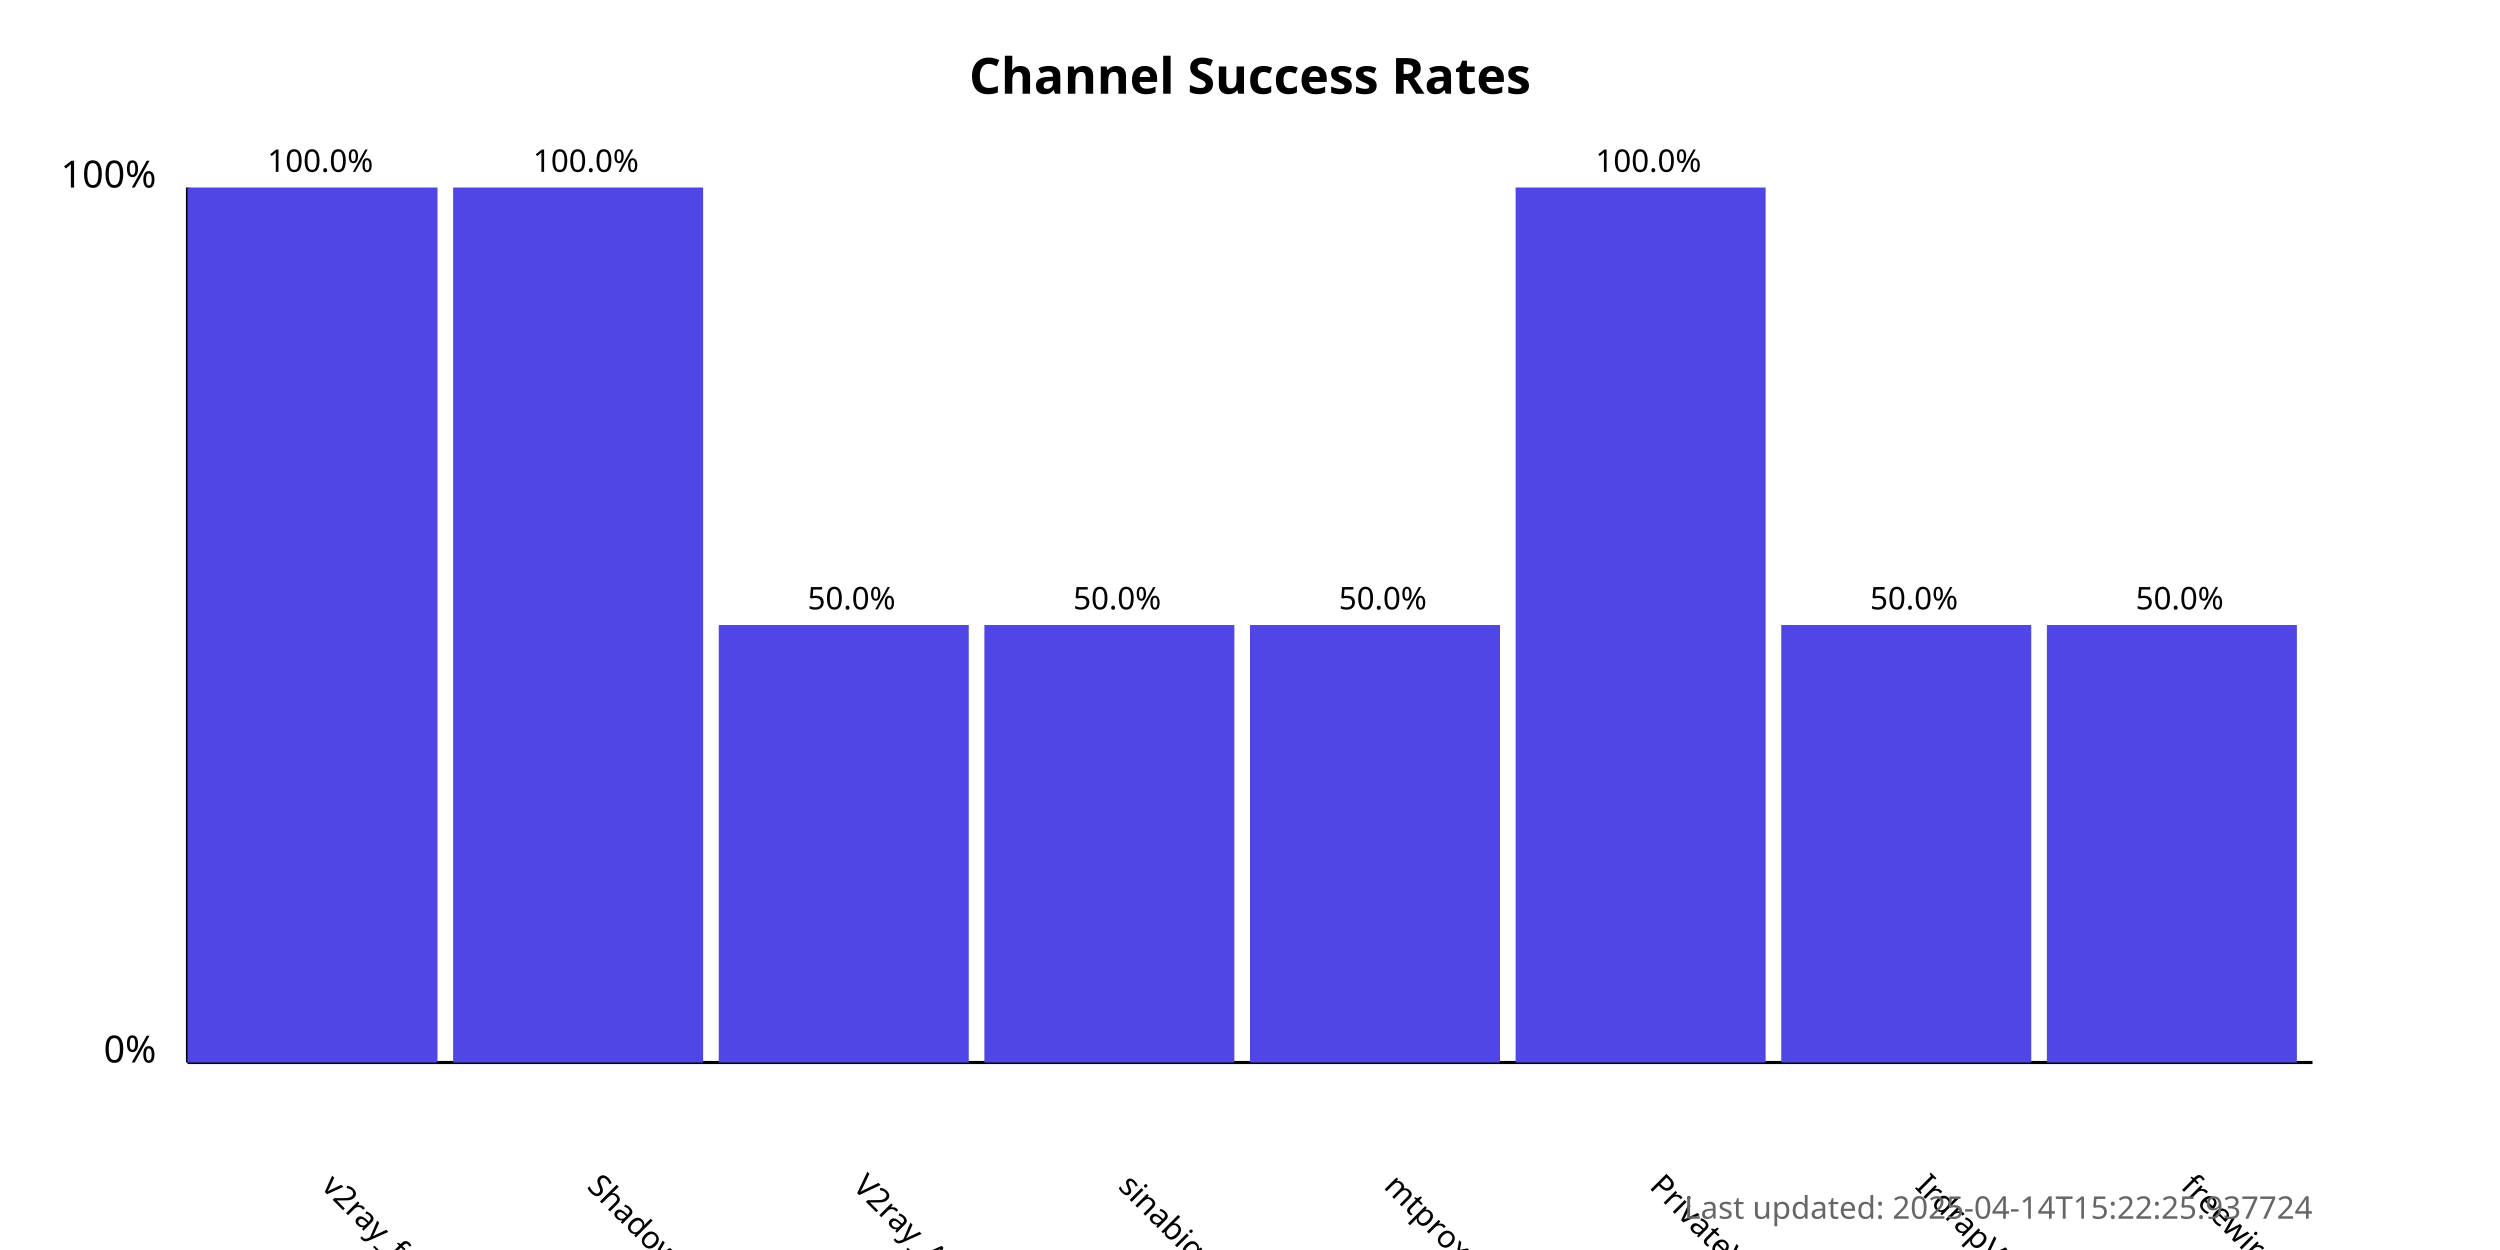
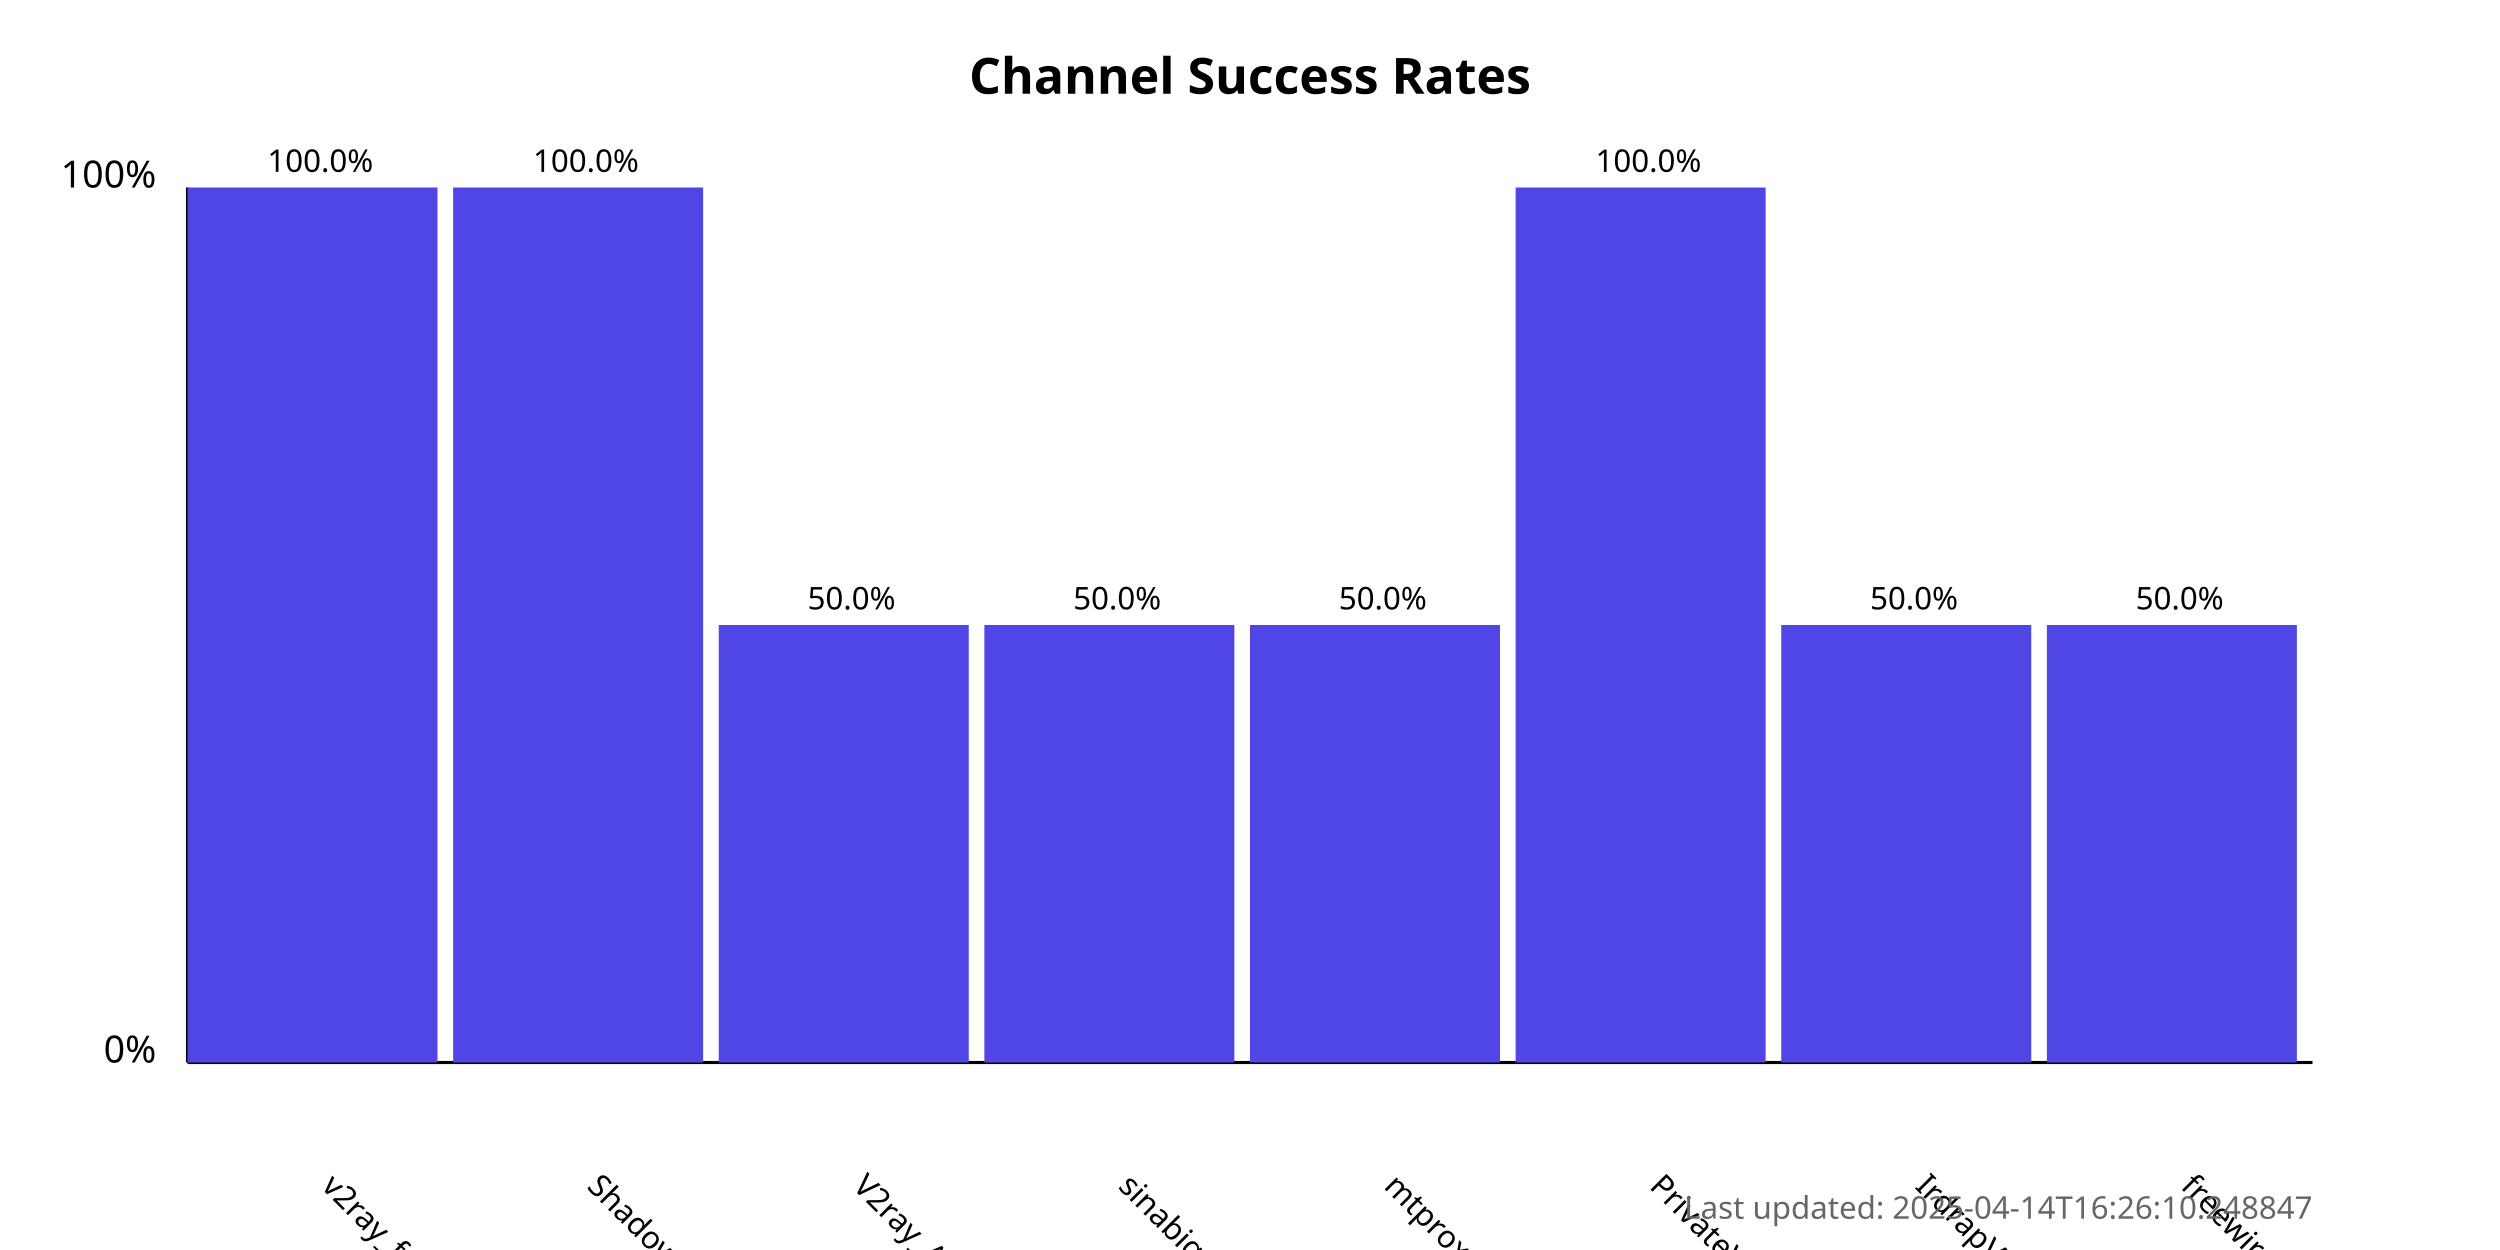
<svg xmlns="http://www.w3.org/2000/svg" width="800" height="400">
  <style>
            .chart-title { font: bold 16px sans-serif; }
            .axis-label { font: 12px sans-serif; }
            .tick-label { font: 10px sans-serif; }
            .bar { fill: #4f46e5; }
            .bar:hover { fill: #6366f1; }
            .timestamp { font: 10px sans-serif; fill: #666; }
        </style>
  <text x="400.0" y="30" text-anchor="middle" class="chart-title">
            Channel Success Rates
        </text>
  <line x1="60" y1="340" x2="60" y2="60" stroke="black" stroke-width="1" />
  <line x1="60" y1="340" x2="740" y2="340" stroke="black" stroke-width="1" />
  <text x="50" y="340" text-anchor="end" class="axis-label">0%</text>
  <text x="50" y="60" text-anchor="end" class="axis-label">100%</text>
  <g>
    <rect x="60" y="60.0" width="80.0" height="280.0" class="bar" />
    <text x="102.5" y="380" transform="rotate(45, 102.5, 380)" text-anchor="start" class="tick-label">
                v2ray_free_conf
            </text>
    <text x="102.5" y="55.0" text-anchor="middle" class="tick-label">
                100.0%
            </text>
  </g>
  <g>
    <rect x="145.0" y="60.0" width="80.0" height="280.0" class="bar" />
    <text x="187.5" y="380" transform="rotate(45, 187.5, 380)" text-anchor="start" class="tick-label">
                ShadowProxy66
            </text>
    <text x="187.5" y="55.0" text-anchor="middle" class="tick-label">
                100.0%
            </text>
  </g>
  <g>
    <rect x="230.0" y="200.0" width="80.0" height="140.0" class="bar" />
    <text x="272.5" y="380" transform="rotate(45, 272.5, 380)" text-anchor="start" class="tick-label">
                V2ray_Alpha
            </text>
    <text x="272.5" y="195.0" text-anchor="middle" class="tick-label">
                50.0%
            </text>
  </g>
  <g>
    <rect x="315.0" y="200.0" width="80.0" height="140.0" class="bar" />
    <text x="357.5" y="380" transform="rotate(45, 357.5, 380)" text-anchor="start" class="tick-label">
                sinabigo
            </text>
    <text x="357.5" y="195.0" text-anchor="middle" class="tick-label">
                50.0%
            </text>
  </g>
  <g>
    <rect x="400.0" y="200.0" width="80.0" height="140.0" class="bar" />
    <text x="442.5" y="380" transform="rotate(45, 442.5, 380)" text-anchor="start" class="tick-label">
                mtproxy_lists
            </text>
    <text x="442.5" y="195.0" text-anchor="middle" class="tick-label">
                50.0%
            </text>
  </g>
  <g>
    <rect x="485.0" y="60.0" width="80.0" height="280.0" class="bar" />
    <text x="527.5" y="380" transform="rotate(45, 527.5, 380)" text-anchor="start" class="tick-label">
                PrivateVPNs
            </text>
    <text x="527.5" y="55.0" text-anchor="middle" class="tick-label">
                100.0%
            </text>
  </g>
  <g>
    <rect x="570.0" y="200.0" width="80.0" height="140.0" class="bar" />
    <text x="612.5" y="380" transform="rotate(45, 612.5, 380)" text-anchor="start" class="tick-label">
                IrdrapVPNnews
            </text>
    <text x="612.5" y="195.0" text-anchor="middle" class="tick-label">
                50.0%
            </text>
  </g>
  <g>
    <rect x="655.0" y="200.0" width="80.0" height="140.0" class="bar" />
    <text x="697.5" y="380" transform="rotate(45, 697.5, 380)" text-anchor="start" class="tick-label">
                freewireguard
            </text>
    <text x="697.5" y="195.0" text-anchor="middle" class="tick-label">
                50.0%
            </text>
  </g>
  <text x="740" y="390" text-anchor="end" class="timestamp">
-             Last updated: 2025-04-14T15:22:25.937724
+             Last updated: 2025-04-14T16:26:10.248847
        </text>
</svg>
